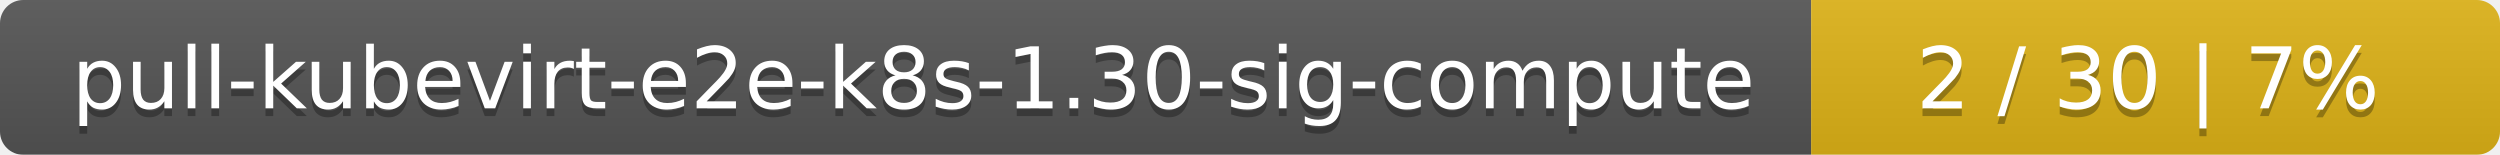
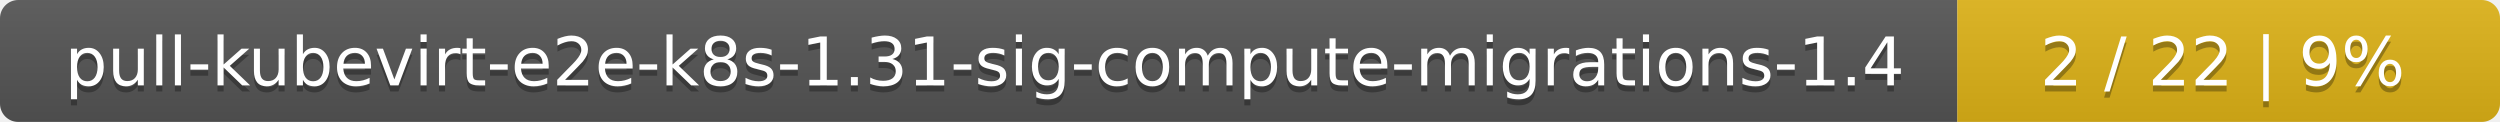
- <svg xmlns="http://www.w3.org/2000/svg" width="323" height="20">
+ <svg xmlns="http://www.w3.org/2000/svg" width="410" height="20">
  <linearGradient id="smooth" x2="0" y2="100%">
    <stop offset="0" stop-color="#bbb" stop-opacity=".1" />
    <stop offset="1" stop-opacity=".1" />
  </linearGradient>
  <mask id="round">
-     <rect width="323" height="20" rx="3" fill="#fff" />
+     <rect width="410" height="20" rx="3" fill="#fff" />
  </mask>
  <g mask="url(#round)">
-     <rect width="234" height="20" fill="#555" />
-     <rect x="234" width="89" height="20" fill="#dfb317" />
-     <rect width="323" height="20" fill="url(#smooth)" />
+     <rect width="321" height="20" fill="#555" />
+     <rect x="321" width="89" height="20" fill="#dfb317" />
+     <rect width="410" height="20" fill="url(#smooth)" />
  </g>
  <g fill="#fff" text-anchor="middle" font-family="DejaVu Sans,Verdana,Geneva,sans-serif" font-size="11">
-     <text x="118" y="15" fill="#010101" fill-opacity=".3">pull-kubevirt-e2e-k8s-1.30-sig-compute</text>
-     <text x="118" y="14">pull-kubevirt-e2e-k8s-1.30-sig-compute</text>
-     <text x="277.5" y="15" fill="#010101" fill-opacity=".3">2 / 30    |    7%</text>
-     <text x="277.5" y="14">2 / 30    |    7%</text>
+     <text x="161.5" y="15" fill="#010101" fill-opacity=".3">pull-kubevirt-e2e-k8s-1.31-sig-compute-migrations-1.4</text>
+     <text x="161.5" y="14">pull-kubevirt-e2e-k8s-1.31-sig-compute-migrations-1.4</text>
+     <text x="364.5" y="15" fill="#010101" fill-opacity=".3">2 / 22    |    9%</text>
+     <text x="364.5" y="14">2 / 22    |    9%</text>
  </g>
</svg>
